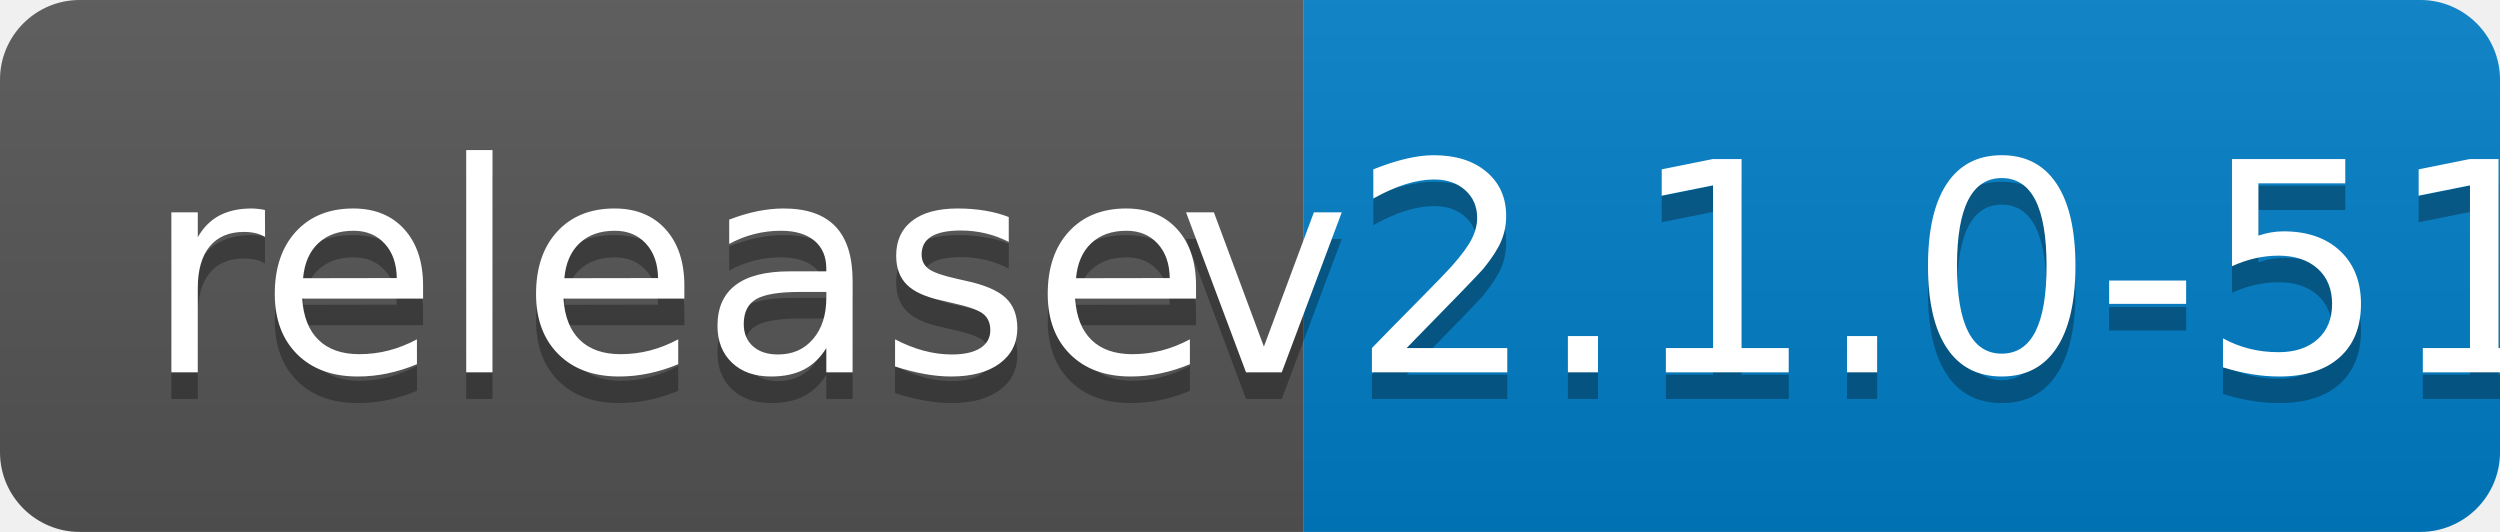
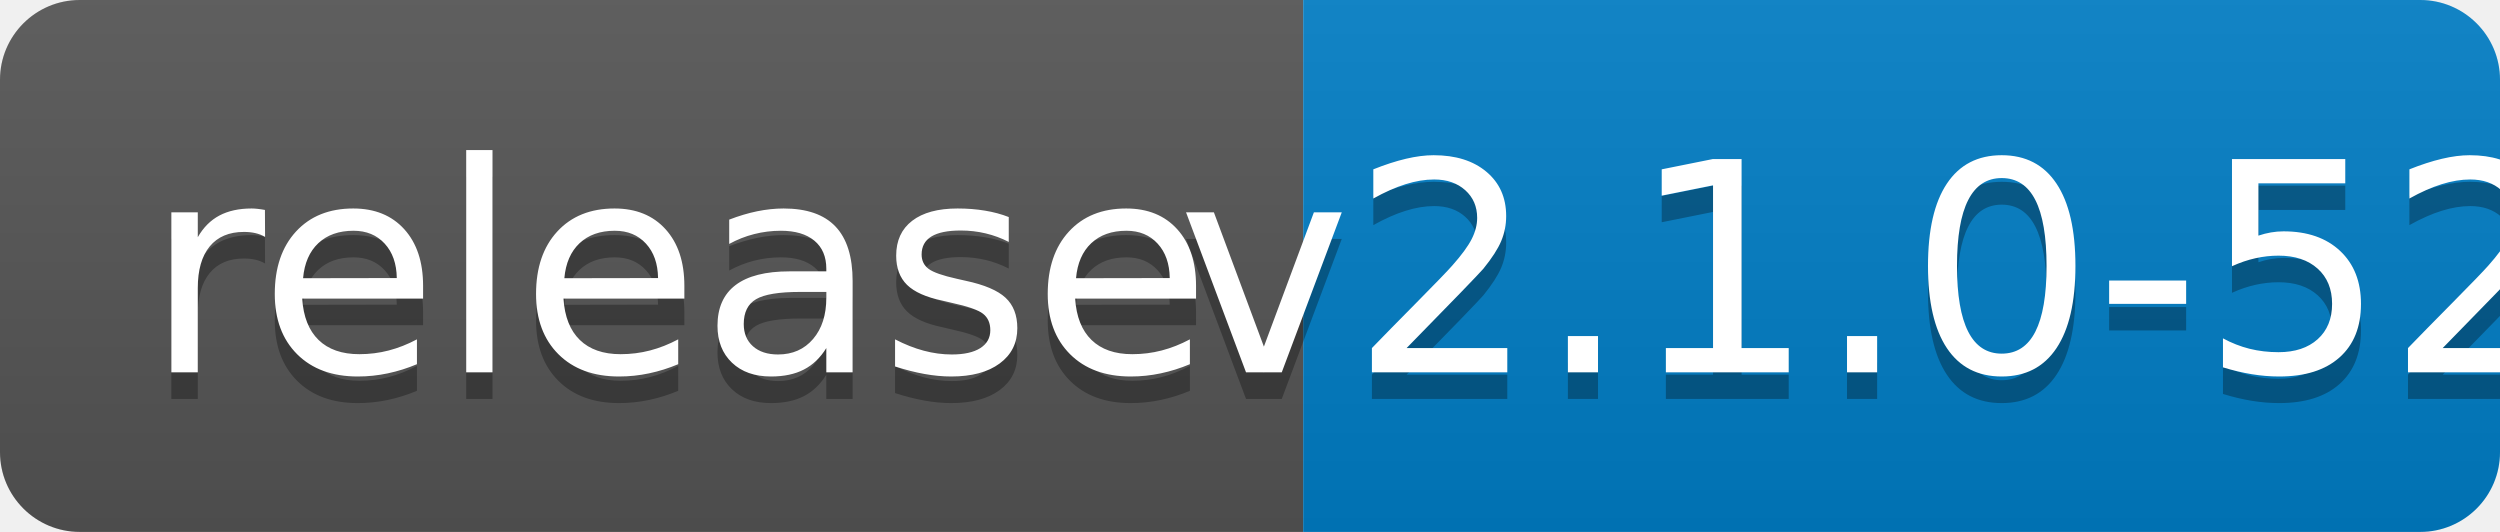
<svg xmlns="http://www.w3.org/2000/svg" width="94" height="20">
  <linearGradient id="b" x2="0" y2="100%">
    <stop offset="0" stop-color="#bbb" stop-opacity=".1" />
    <stop offset="1" stop-opacity=".1" />
  </linearGradient>
  <clipPath id="a">
    <rect width="94" height="20" rx="3" fill="#fff" />
  </clipPath>
  <g clip-path="url(#a)">
    <path fill="#555" d="M0 0h49v20H0z" />
    <path fill="#007ec6" d="M49 0h45v20H49z" />
    <path fill="url(#b)" d="M0 0h94v20H0z" />
  </g>
  <g fill="#fff" text-anchor="middle" font-family="DejaVu Sans,Verdana,Geneva,sans-serif" font-size="110">
    <text x="255" y="150" fill="#010101" fill-opacity=".3" transform="scale(.1)" textLength="390">release</text>
    <text x="255" y="140" transform="scale(.1)" textLength="390">release</text>
-     <text x="705" y="150" fill="#010101" fill-opacity=".3" transform="scale(.1)" textLength="350">v2.1.0-51</text>
-     <text x="705" y="140" transform="scale(.1)" textLength="350">v2.1.0-51</text>
+     <text x="705" y="150" fill="#010101" fill-opacity=".3" transform="scale(.1)" textLength="350">v2.1.0-52</text>
+     <text x="705" y="140" transform="scale(.1)" textLength="350">v2.1.0-52</text>
  </g>
</svg>
